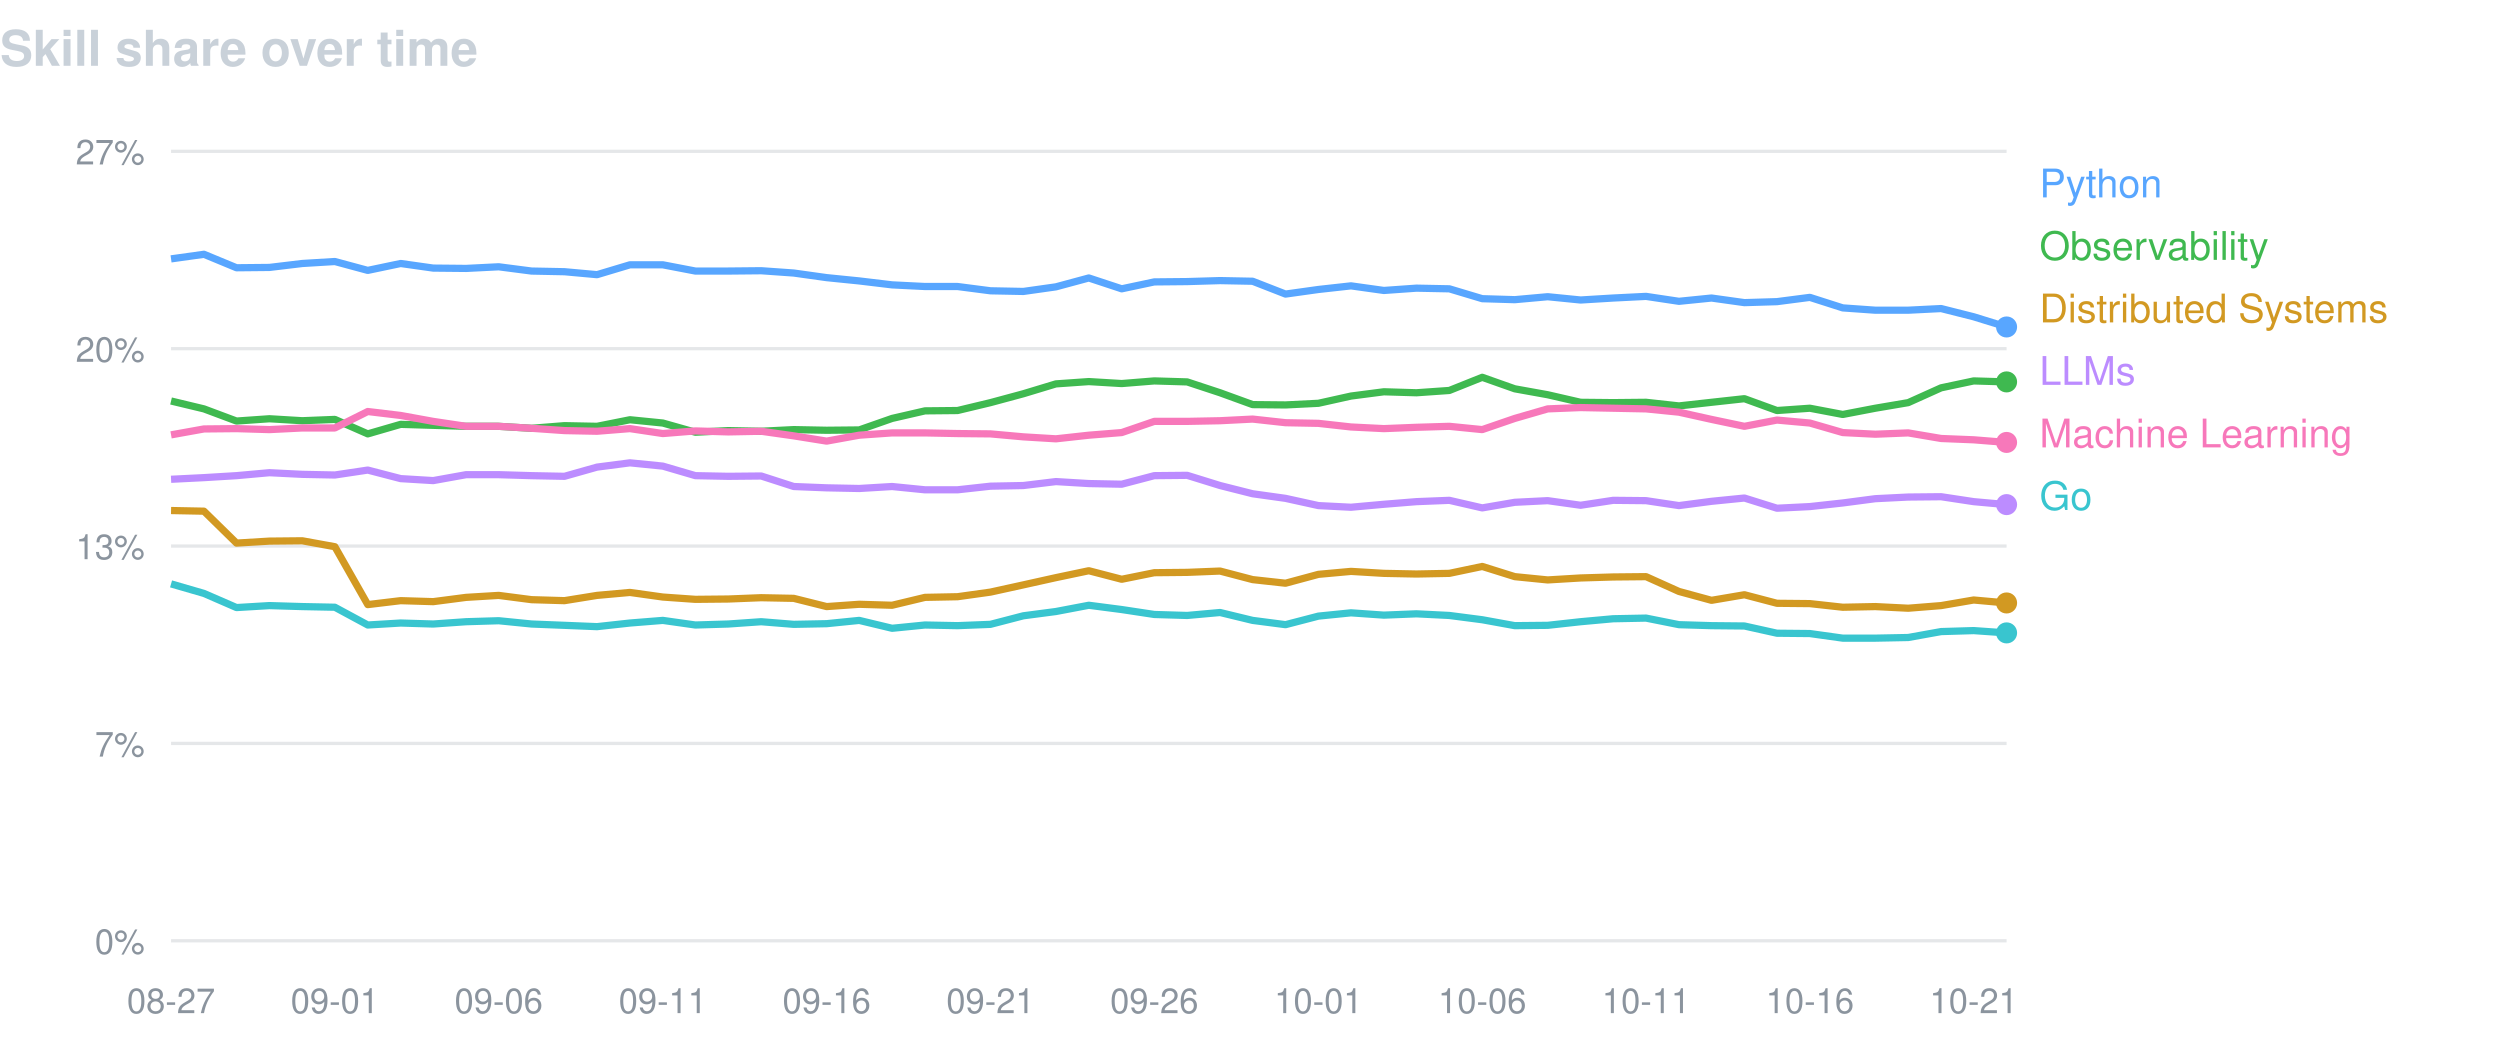
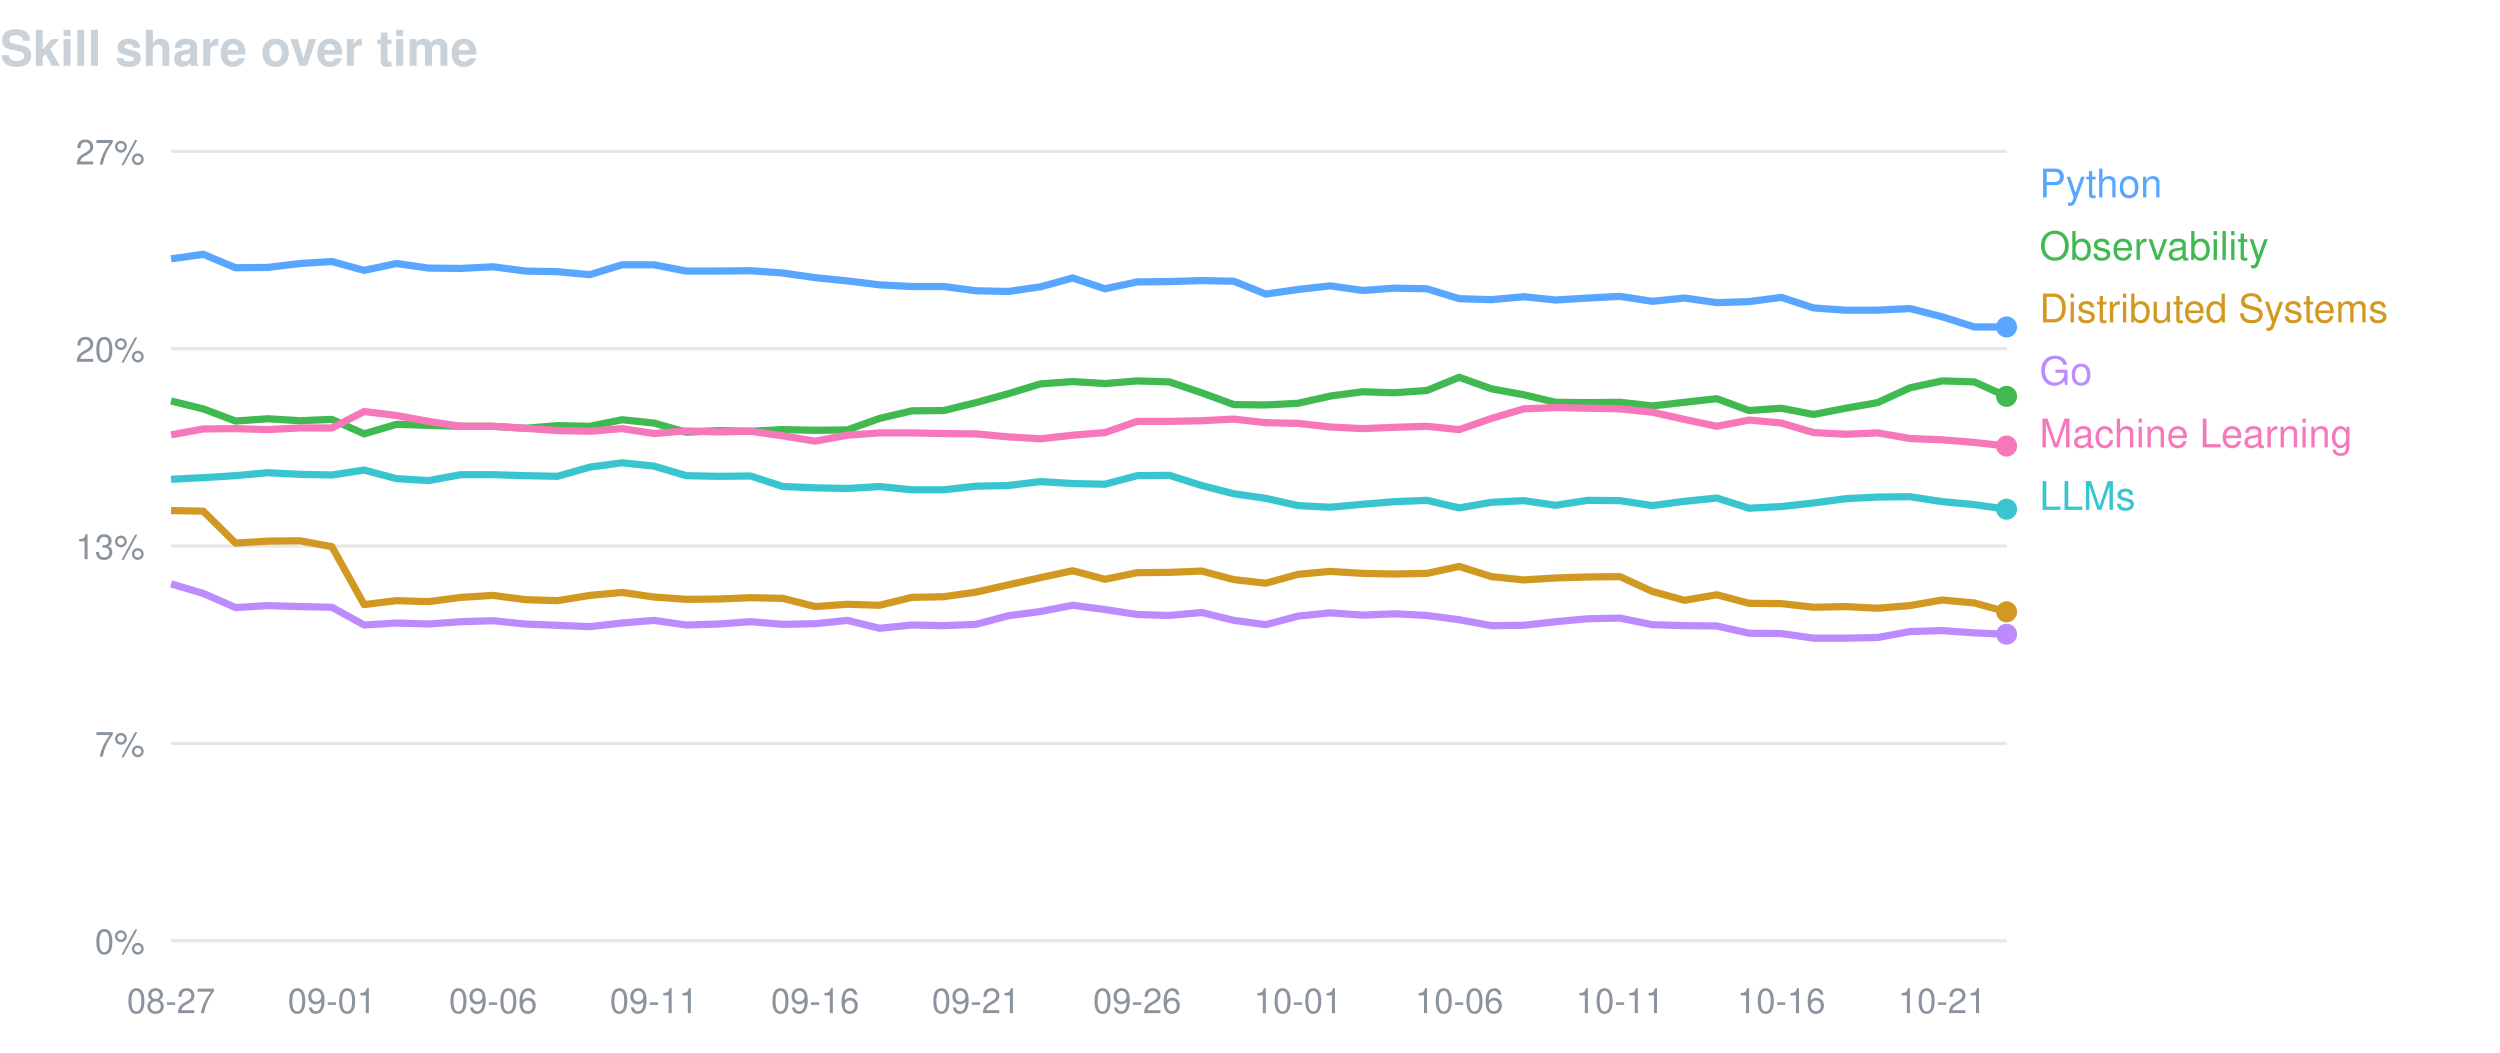
<svg xmlns="http://www.w3.org/2000/svg" width="760" height="320" viewBox="0 0 760 320" font-family="-apple-system,BlinkMacSystemFont,Segoe UI,Helvetica,Arial,sans-serif">
  <text x="0" y="20" fill="#c9d1d9" font-size="15" font-weight="600">Skill share over time</text>
  <line x1="52" y1="46.0" x2="610" y2="46.0" stroke="#8b949e" stroke-opacity="0.22" />
  <text x="44" y="50.0" fill="#8b949e" font-size="10.5" text-anchor="end">27%</text>
  <line x1="52" y1="106.0" x2="610" y2="106.0" stroke="#8b949e" stroke-opacity="0.22" />
  <text x="44" y="110.0" fill="#8b949e" font-size="10.5" text-anchor="end">20%</text>
  <line x1="52" y1="166.0" x2="610" y2="166.0" stroke="#8b949e" stroke-opacity="0.22" />
  <text x="44" y="170.0" fill="#8b949e" font-size="10.5" text-anchor="end">13%</text>
  <line x1="52" y1="226.0" x2="610" y2="226.0" stroke="#8b949e" stroke-opacity="0.22" />
  <text x="44" y="230.0" fill="#8b949e" font-size="10.5" text-anchor="end">7%</text>
  <line x1="52" y1="286.0" x2="610" y2="286.0" stroke="#8b949e" stroke-opacity="0.22" />
  <text x="44" y="290.0" fill="#8b949e" font-size="10.5" text-anchor="end">0%</text>
  <text x="52.0" y="308" fill="#8b949e" font-size="10.5" text-anchor="middle">08-27</text>
-   <text x="101.8" y="308" fill="#8b949e" font-size="10.5" text-anchor="middle">09-01</text>
-   <text x="151.6" y="308" fill="#8b949e" font-size="10.5" text-anchor="middle">09-06</text>
-   <text x="201.5" y="308" fill="#8b949e" font-size="10.5" text-anchor="middle">09-11</text>
-   <text x="251.3" y="308" fill="#8b949e" font-size="10.5" text-anchor="middle">09-16</text>
-   <text x="301.1" y="308" fill="#8b949e" font-size="10.5" text-anchor="middle">09-21</text>
-   <text x="350.9" y="308" fill="#8b949e" font-size="10.5" text-anchor="middle">09-26</text>
-   <text x="400.8" y="308" fill="#8b949e" font-size="10.5" text-anchor="middle">10-01</text>
-   <text x="450.6" y="308" fill="#8b949e" font-size="10.5" text-anchor="middle">10-06</text>
-   <text x="500.4" y="308" fill="#8b949e" font-size="10.5" text-anchor="middle">10-11</text>
-   <text x="550.2" y="308" fill="#8b949e" font-size="10.5" text-anchor="middle">10-16</text>
-   <text x="600.0" y="308" fill="#8b949e" font-size="10.5" text-anchor="middle">10-21</text>
-   <path d="M52.0,78.7 L62.0,77.3 L71.9,81.4 L81.9,81.3 L91.9,80.1 L101.8,79.5 L111.8,82.2 L121.8,80.1 L131.7,81.5 L141.7,81.6 L151.6,81.1 L161.6,82.4 L171.6,82.6 L181.5,83.5 L191.5,80.5 L201.5,80.5 L211.4,82.4 L221.4,82.4 L231.4,82.3 L241.3,83.0 L251.3,84.4 L261.2,85.4 L271.2,86.6 L281.2,87.1 L291.1,87.1 L301.1,88.4 L311.1,88.6 L321.0,87.2 L331.0,84.5 L341.0,87.8 L350.9,85.7 L360.9,85.6 L370.9,85.3 L380.8,85.5 L390.8,89.4 L400.8,88.0 L410.7,86.9 L420.7,88.3 L430.6,87.6 L440.6,87.8 L450.6,90.8 L460.5,91.1 L470.5,90.2 L480.5,91.2 L490.4,90.6 L500.4,90.1 L510.4,91.6 L520.3,90.6 L530.3,92.0 L540.2,91.7 L550.2,90.4 L560.2,93.6 L570.1,94.3 L580.1,94.3 L590.1,93.8 L600.0,96.3 L610.0,99.4" fill="none" stroke="#58a6ff" stroke-width="2.2" stroke-linejoin="round" />
+   <text x="100.9" y="308" fill="#8b949e" font-size="10.5" text-anchor="middle">09-01</text>
+   <text x="149.9" y="308" fill="#8b949e" font-size="10.5" text-anchor="middle">09-06</text>
+   <text x="198.8" y="308" fill="#8b949e" font-size="10.5" text-anchor="middle">09-11</text>
+   <text x="247.8" y="308" fill="#8b949e" font-size="10.5" text-anchor="middle">09-16</text>
+   <text x="296.7" y="308" fill="#8b949e" font-size="10.5" text-anchor="middle">09-21</text>
+   <text x="345.7" y="308" fill="#8b949e" font-size="10.5" text-anchor="middle">09-26</text>
+   <text x="394.6" y="308" fill="#8b949e" font-size="10.5" text-anchor="middle">10-01</text>
+   <text x="443.6" y="308" fill="#8b949e" font-size="10.5" text-anchor="middle">10-06</text>
+   <text x="492.5" y="308" fill="#8b949e" font-size="10.5" text-anchor="middle">10-11</text>
+   <text x="541.5" y="308" fill="#8b949e" font-size="10.5" text-anchor="middle">10-16</text>
+   <text x="590.4" y="308" fill="#8b949e" font-size="10.5" text-anchor="middle">10-21</text>
+   <path d="M52.0,78.7 L61.8,77.3 L71.6,81.4 L81.4,81.3 L91.2,80.1 L100.9,79.5 L110.7,82.2 L120.5,80.1 L130.3,81.5 L140.1,81.6 L149.9,81.1 L159.7,82.4 L169.5,82.6 L179.3,83.5 L189.1,80.5 L198.8,80.5 L208.6,82.4 L218.4,82.4 L228.2,82.3 L238.0,83.0 L247.8,84.4 L257.6,85.4 L267.4,86.6 L277.2,87.1 L286.9,87.1 L296.7,88.4 L306.5,88.6 L316.3,87.2 L326.1,84.5 L335.9,87.8 L345.7,85.7 L355.5,85.6 L365.3,85.3 L375.1,85.5 L384.8,89.4 L394.6,88.0 L404.4,86.9 L414.2,88.3 L424.0,87.6 L433.8,87.8 L443.6,90.8 L453.4,91.1 L463.2,90.2 L472.9,91.2 L482.7,90.6 L492.5,90.1 L502.3,91.6 L512.1,90.6 L521.9,92.0 L531.7,91.7 L541.5,90.4 L551.3,93.6 L561.1,94.3 L570.8,94.3 L580.6,93.8 L590.4,96.3 L600.2,99.4 L610.0,99.4" fill="none" stroke="#58a6ff" stroke-width="2.2" stroke-linejoin="round" />
  <circle cx="610.0" cy="99.4" r="3.2" fill="#58a6ff" />
  <text x="620" y="60" fill="#58a6ff" font-size="12">Python</text>
-   <path d="M52.0,121.9 L62.0,124.3 L71.9,128.0 L81.9,127.3 L91.9,127.9 L101.8,127.5 L111.8,131.9 L121.8,129.0 L131.7,129.3 L141.7,129.6 L151.6,129.6 L161.6,130.2 L171.6,129.4 L181.5,129.6 L191.5,127.6 L201.5,128.6 L211.4,131.4 L221.4,130.9 L231.4,131.1 L241.3,130.6 L251.3,130.8 L261.2,130.7 L271.2,127.2 L281.2,124.9 L291.1,124.8 L301.1,122.4 L311.1,119.7 L321.0,116.7 L331.0,116.0 L341.0,116.6 L350.9,115.8 L360.9,116.1 L370.9,119.4 L380.8,123.0 L390.8,123.1 L400.8,122.6 L410.7,120.4 L420.7,119.1 L430.6,119.4 L440.6,118.7 L450.6,114.7 L460.5,118.2 L470.5,120.0 L480.5,122.3 L490.4,122.4 L500.4,122.3 L510.4,123.4 L520.3,122.3 L530.3,121.2 L540.2,124.8 L550.2,124.1 L560.2,126.0 L570.1,124.1 L580.1,122.4 L590.1,117.9 L600.0,115.8 L610.0,116.1" fill="none" stroke="#3fb950" stroke-width="2.2" stroke-linejoin="round" />
-   <circle cx="610.0" cy="116.1" r="3.2" fill="#3fb950" />
+   <path d="M52.0,121.9 L61.8,124.3 L71.6,128.0 L81.4,127.3 L91.2,127.9 L100.9,127.5 L110.7,131.9 L120.5,129.0 L130.3,129.3 L140.1,129.6 L149.9,129.6 L159.7,130.2 L169.5,129.4 L179.3,129.6 L189.1,127.6 L198.8,128.6 L208.6,131.4 L218.4,130.9 L228.2,131.1 L238.0,130.6 L247.8,130.8 L257.6,130.7 L267.4,127.2 L277.2,124.9 L286.9,124.8 L296.7,122.4 L306.5,119.7 L316.3,116.7 L326.1,116.0 L335.9,116.6 L345.7,115.8 L355.5,116.1 L365.3,119.4 L375.1,123.0 L384.8,123.1 L394.6,122.6 L404.4,120.4 L414.2,119.1 L424.0,119.4 L433.8,118.7 L443.6,114.7 L453.4,118.2 L463.2,120.0 L472.9,122.3 L482.7,122.4 L492.5,122.3 L502.3,123.4 L512.1,122.3 L521.9,121.2 L531.7,124.8 L541.5,124.1 L551.3,126.0 L561.1,124.1 L570.8,122.4 L580.6,117.9 L590.4,115.8 L600.2,116.1 L610.0,120.5" fill="none" stroke="#3fb950" stroke-width="2.2" stroke-linejoin="round" />
+   <circle cx="610.0" cy="120.5" r="3.2" fill="#3fb950" />
  <text x="620" y="79" fill="#3fb950" font-size="12">Observability</text>
-   <path d="M52.0,155.2 L62.0,155.4 L71.9,165.1 L81.9,164.5 L91.9,164.4 L101.8,166.2 L111.8,183.8 L121.8,182.6 L131.7,182.9 L141.7,181.6 L151.6,181.0 L161.6,182.3 L171.6,182.6 L181.5,181.0 L191.5,180.1 L201.5,181.5 L211.4,182.2 L221.4,182.1 L231.4,181.7 L241.3,181.9 L251.3,184.4 L261.2,183.7 L271.2,184.0 L281.2,181.6 L291.1,181.4 L301.1,180.0 L311.1,177.8 L321.0,175.6 L331.0,173.5 L341.0,176.1 L350.9,174.1 L360.9,174.0 L370.9,173.6 L380.8,176.2 L390.8,177.3 L400.8,174.6 L410.7,173.7 L420.7,174.3 L430.6,174.5 L440.6,174.3 L450.6,172.2 L460.5,175.3 L470.5,176.3 L480.5,175.7 L490.4,175.4 L500.4,175.3 L510.4,179.8 L520.3,182.5 L530.3,180.8 L540.2,183.4 L550.2,183.5 L560.2,184.6 L570.1,184.4 L580.1,184.9 L590.1,184.1 L600.0,182.4 L610.0,183.3" fill="none" stroke="#d29922" stroke-width="2.2" stroke-linejoin="round" />
-   <circle cx="610.0" cy="183.3" r="3.2" fill="#d29922" />
+   <path d="M52.0,155.2 L61.8,155.4 L71.6,165.1 L81.4,164.5 L91.2,164.4 L100.9,166.2 L110.7,183.8 L120.5,182.6 L130.3,182.9 L140.1,181.6 L149.9,181.0 L159.7,182.3 L169.5,182.6 L179.3,181.0 L189.1,180.1 L198.8,181.5 L208.6,182.2 L218.4,182.1 L228.2,181.7 L238.0,181.9 L247.8,184.4 L257.6,183.7 L267.4,184.0 L277.2,181.6 L286.9,181.4 L296.7,180.0 L306.5,177.8 L316.3,175.6 L326.1,173.5 L335.9,176.1 L345.7,174.1 L355.5,174.0 L365.3,173.6 L375.1,176.2 L384.8,177.3 L394.6,174.6 L404.4,173.7 L414.2,174.3 L424.0,174.5 L433.8,174.3 L443.6,172.2 L453.4,175.3 L463.2,176.3 L472.9,175.7 L482.7,175.4 L492.5,175.3 L502.3,179.8 L512.1,182.5 L521.9,180.8 L531.7,183.4 L541.5,183.5 L551.3,184.6 L561.1,184.4 L570.8,184.9 L580.6,184.1 L590.4,182.4 L600.2,183.3 L610.0,186.0" fill="none" stroke="#d29922" stroke-width="2.2" stroke-linejoin="round" />
+   <circle cx="610.0" cy="186.0" r="3.2" fill="#d29922" />
  <text x="620" y="98" fill="#d29922" font-size="12">Distributed Systems</text>
-   <path d="M52.0,145.7 L62.0,145.2 L71.9,144.6 L81.9,143.7 L91.9,144.2 L101.8,144.4 L111.8,142.9 L121.8,145.5 L131.7,146.1 L141.7,144.3 L151.6,144.3 L161.6,144.6 L171.6,144.8 L181.5,142.0 L191.5,140.7 L201.5,141.7 L211.4,144.6 L221.4,144.8 L231.4,144.7 L241.3,147.9 L251.3,148.3 L261.2,148.5 L271.2,147.9 L281.2,148.9 L291.1,148.9 L301.1,147.8 L311.1,147.6 L321.0,146.4 L331.0,147.0 L341.0,147.2 L350.9,144.6 L360.9,144.5 L370.9,147.6 L380.8,150.1 L390.8,151.5 L400.8,153.7 L410.7,154.2 L420.7,153.3 L430.6,152.5 L440.6,152.1 L450.6,154.4 L460.5,152.7 L470.5,152.2 L480.5,153.6 L490.4,152.1 L500.4,152.2 L510.4,153.7 L520.3,152.4 L530.3,151.4 L540.2,154.5 L550.2,154.0 L560.2,152.9 L570.1,151.6 L580.1,151.1 L590.1,151.0 L600.0,152.5 L610.0,153.4" fill="none" stroke="#bc8cff" stroke-width="2.2" stroke-linejoin="round" />
-   <circle cx="610.0" cy="153.4" r="3.2" fill="#bc8cff" />
-   <text x="620" y="117" fill="#bc8cff" font-size="12">LLMs</text>
-   <path d="M52.0,132.2 L62.0,130.4 L71.9,130.3 L81.9,130.6 L91.9,130.1 L101.8,130.1 L111.8,125.1 L121.8,126.3 L131.7,128.1 L141.7,129.6 L151.6,129.6 L161.6,130.2 L171.6,130.9 L181.5,131.1 L191.5,130.3 L201.5,131.8 L211.4,131.0 L221.4,131.3 L231.4,131.1 L241.3,132.5 L251.3,134.1 L261.2,132.3 L271.2,131.6 L281.2,131.6 L291.1,131.8 L301.1,131.9 L311.1,132.8 L321.0,133.4 L331.0,132.3 L341.0,131.5 L350.9,128.1 L360.9,128.1 L370.9,127.9 L380.8,127.4 L390.8,128.5 L400.8,128.7 L410.7,129.8 L420.7,130.3 L430.6,129.9 L440.6,129.6 L450.6,130.6 L460.5,127.2 L470.5,124.3 L480.5,123.9 L490.4,124.1 L500.4,124.3 L510.4,125.3 L520.3,127.5 L530.3,129.6 L540.2,127.7 L550.2,128.6 L560.2,131.5 L570.1,132.0 L580.1,131.6 L590.1,133.3 L600.0,133.7 L610.0,134.5" fill="none" stroke="#f778ba" stroke-width="2.2" stroke-linejoin="round" />
-   <circle cx="610.0" cy="134.5" r="3.2" fill="#f778ba" />
+   <path d="M52.0,177.5 L61.8,180.4 L71.6,184.7 L81.4,184.1 L91.2,184.4 L100.9,184.6 L110.7,190.0 L120.5,189.4 L130.3,189.7 L140.1,189.0 L149.9,188.7 L159.7,189.7 L169.5,190.1 L179.3,190.5 L189.1,189.4 L198.8,188.6 L208.6,190.0 L218.4,189.7 L228.2,189.0 L238.0,189.8 L247.8,189.6 L257.6,188.6 L267.4,191.0 L277.2,190.0 L286.9,190.2 L296.7,189.8 L306.5,187.2 L316.3,185.9 L326.1,184.0 L335.9,185.3 L345.7,186.8 L355.5,187.1 L365.3,186.2 L375.1,188.6 L384.8,189.9 L394.6,187.3 L404.4,186.3 L414.2,187.0 L424.0,186.6 L433.8,187.1 L443.6,188.4 L453.4,190.2 L463.2,190.1 L472.9,189.0 L482.7,188.1 L492.5,187.9 L502.3,189.9 L512.1,190.2 L521.9,190.3 L531.7,192.5 L541.5,192.6 L551.3,194.0 L561.1,194.0 L570.8,193.8 L580.6,192.0 L590.4,191.7 L600.2,192.4 L610.0,192.8" fill="none" stroke="#bc8cff" stroke-width="2.2" stroke-linejoin="round" />
+   <circle cx="610.0" cy="192.8" r="3.2" fill="#bc8cff" />
+   <text x="620" y="117" fill="#bc8cff" font-size="12">Go</text>
+   <path d="M52.0,132.2 L61.8,130.4 L71.6,130.3 L81.4,130.6 L91.2,130.1 L100.9,130.1 L110.7,125.1 L120.5,126.3 L130.3,128.1 L140.1,129.6 L149.9,129.6 L159.7,130.2 L169.5,130.9 L179.3,131.1 L189.1,130.3 L198.8,131.8 L208.6,131.0 L218.4,131.3 L228.2,131.1 L238.0,132.5 L247.8,134.1 L257.6,132.3 L267.4,131.6 L277.2,131.6 L286.9,131.8 L296.7,131.9 L306.5,132.8 L316.3,133.4 L326.1,132.3 L335.9,131.5 L345.7,128.1 L355.5,128.1 L365.3,127.9 L375.1,127.4 L384.8,128.5 L394.6,128.7 L404.4,129.8 L414.2,130.3 L424.0,129.9 L433.8,129.6 L443.6,130.6 L453.4,127.2 L463.2,124.3 L472.9,123.9 L482.7,124.1 L492.5,124.3 L502.3,125.3 L512.1,127.5 L521.9,129.6 L531.7,127.7 L541.5,128.6 L551.3,131.5 L561.1,132.0 L570.8,131.6 L580.6,133.3 L590.4,133.7 L600.2,134.5 L610.0,135.6" fill="none" stroke="#f778ba" stroke-width="2.2" stroke-linejoin="round" />
+   <circle cx="610.0" cy="135.6" r="3.2" fill="#f778ba" />
  <text x="620" y="136" fill="#f778ba" font-size="12">Machine Learning</text>
-   <path d="M52.0,177.5 L62.0,180.4 L71.9,184.7 L81.9,184.1 L91.9,184.4 L101.8,184.6 L111.8,190.0 L121.8,189.4 L131.7,189.7 L141.7,189.0 L151.6,188.7 L161.6,189.7 L171.6,190.1 L181.5,190.5 L191.5,189.4 L201.5,188.6 L211.4,190.0 L221.4,189.7 L231.4,189.0 L241.3,189.8 L251.3,189.6 L261.2,188.6 L271.2,191.0 L281.2,190.0 L291.1,190.2 L301.1,189.8 L311.1,187.2 L321.0,185.9 L331.0,184.0 L341.0,185.3 L350.9,186.8 L360.9,187.1 L370.9,186.2 L380.8,188.6 L390.8,189.9 L400.8,187.3 L410.7,186.3 L420.7,187.0 L430.6,186.6 L440.6,187.1 L450.6,188.4 L460.5,190.2 L470.5,190.1 L480.5,189.0 L490.4,188.1 L500.4,187.9 L510.4,189.9 L520.3,190.2 L530.3,190.3 L540.2,192.5 L550.2,192.6 L560.2,194.0 L570.1,194.0 L580.1,193.8 L590.1,192.0 L600.0,191.7 L610.0,192.4" fill="none" stroke="#39c5cf" stroke-width="2.2" stroke-linejoin="round" />
-   <circle cx="610.0" cy="192.4" r="3.2" fill="#39c5cf" />
-   <text x="620" y="155" fill="#39c5cf" font-size="12">Go</text>
+   <path d="M52.0,145.7 L61.8,145.2 L71.6,144.6 L81.4,143.7 L91.2,144.2 L100.9,144.4 L110.7,142.9 L120.5,145.5 L130.3,146.1 L140.1,144.3 L149.9,144.3 L159.7,144.6 L169.5,144.8 L179.3,142.0 L189.1,140.7 L198.8,141.7 L208.6,144.6 L218.4,144.8 L228.2,144.7 L238.0,147.9 L247.8,148.3 L257.6,148.5 L267.4,147.9 L277.2,148.9 L286.9,148.9 L296.7,147.8 L306.5,147.6 L316.3,146.4 L326.1,147.0 L335.9,147.2 L345.7,144.6 L355.5,144.5 L365.3,147.6 L375.1,150.1 L384.8,151.5 L394.6,153.7 L404.4,154.2 L414.2,153.3 L424.0,152.5 L433.8,152.1 L443.6,154.4 L453.4,152.7 L463.2,152.2 L472.9,153.6 L482.7,152.1 L492.5,152.2 L502.3,153.7 L512.1,152.4 L521.9,151.4 L531.7,154.5 L541.5,154.0 L551.3,152.9 L561.1,151.6 L570.8,151.1 L580.6,151.0 L590.4,152.5 L600.2,153.4 L610.0,154.8" fill="none" stroke="#39c5cf" stroke-width="2.2" stroke-linejoin="round" />
+   <circle cx="610.0" cy="154.8" r="3.2" fill="#39c5cf" />
+   <text x="620" y="155" fill="#39c5cf" font-size="12">LLMs</text>
</svg>
